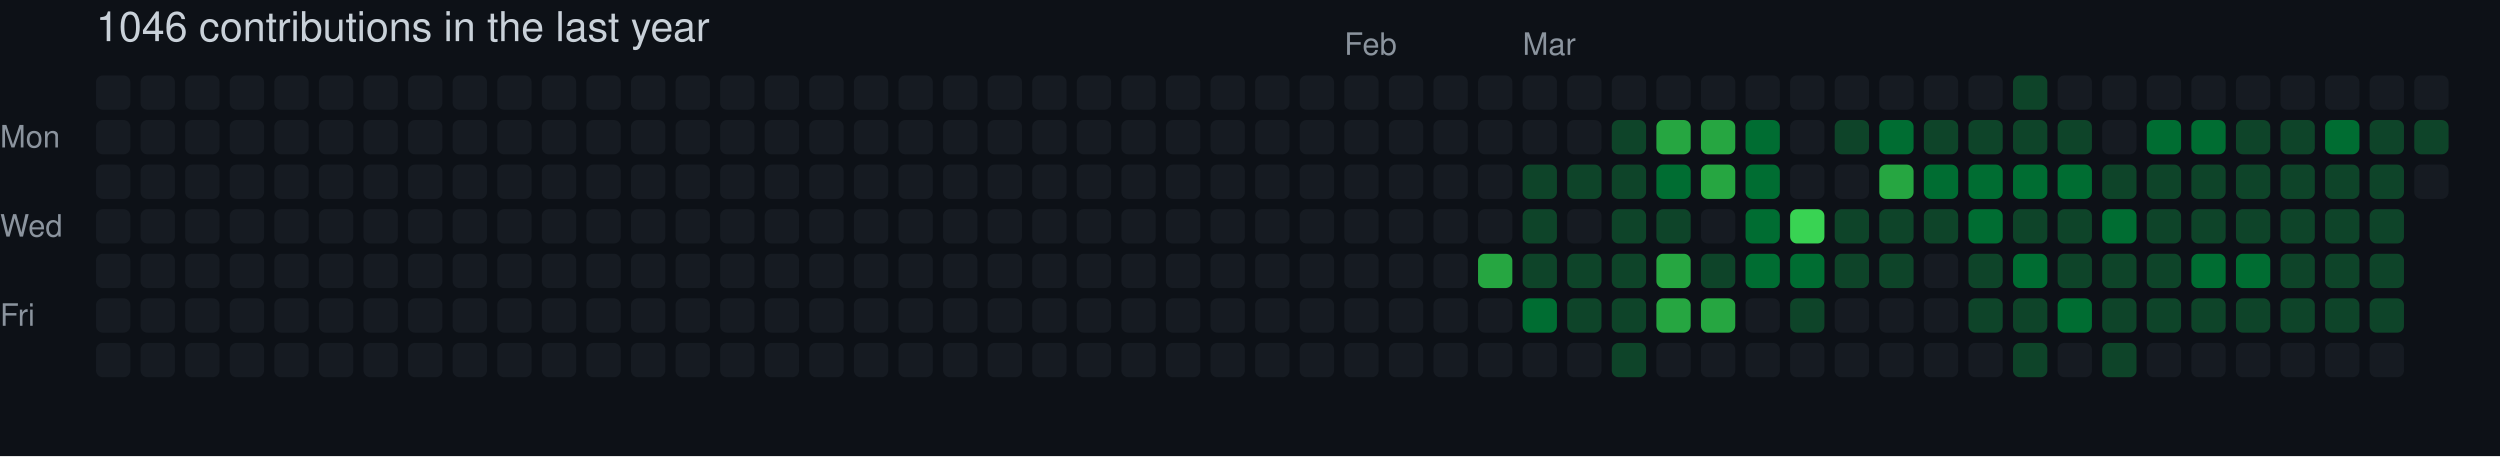
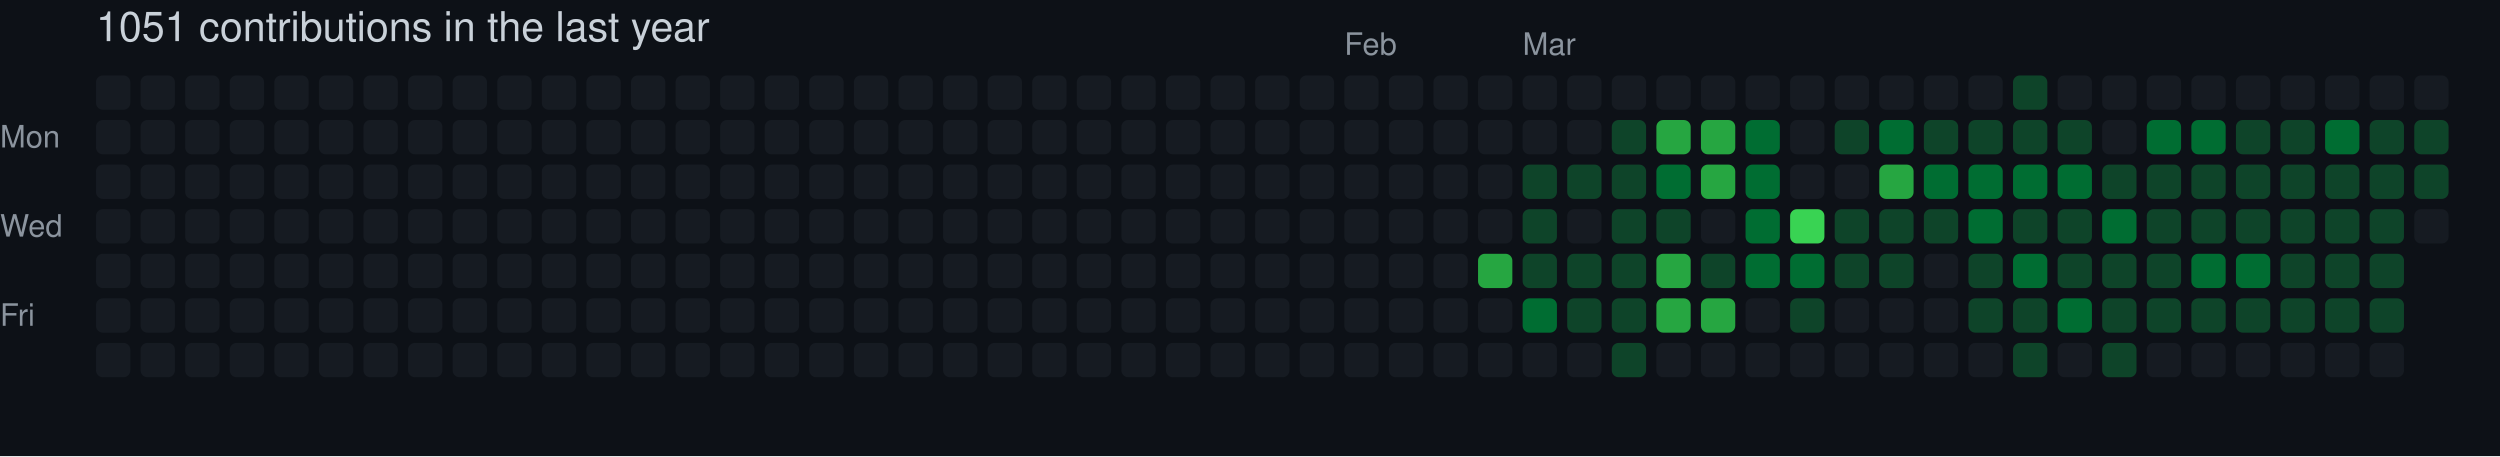
- <svg xmlns="http://www.w3.org/2000/svg" width="729" height="133" viewBox="0 0 729 133" role="img" aria-label="skiliaris made 1046 contributions in the last year">
+ <svg xmlns="http://www.w3.org/2000/svg" width="729" height="133" viewBox="0 0 729 133" role="img" aria-label="skiliaris made 1051 contributions in the last year">
  <rect width="100%" height="100%" fill="#0d1117" />
  <style>
    text {
      font-family: -apple-system, BlinkMacSystemFont, "Segoe UI", Helvetica, Arial, sans-serif;
      font-size: 9px;
      fill: #8b949e;
    }
    .count {
      font-size: 12px;
      fill: #c9d1d9;
    }
  </style>
-   <text x="28" y="12" class="count">1046 contributions in the last year</text>
+   <text x="28" y="12" class="count">1051 contributions in the last year</text>
  <text x="392" y="16">Feb</text>
  <text x="444" y="16">Mar</text>
  <text x="0" y="43">Mon</text>
  <text x="0" y="69">Wed</text>
  <text x="0" y="95">Fri</text>
  <rect x="28" y="22" width="10" height="10" rx="2" ry="2" fill="#161b22">
        </rect>
  <rect x="28" y="35" width="10" height="10" rx="2" ry="2" fill="#161b22">
        </rect>
  <rect x="28" y="48" width="10" height="10" rx="2" ry="2" fill="#161b22">
        </rect>
  <rect x="28" y="61" width="10" height="10" rx="2" ry="2" fill="#161b22">
        </rect>
  <rect x="28" y="74" width="10" height="10" rx="2" ry="2" fill="#161b22">
        </rect>
  <rect x="28" y="87" width="10" height="10" rx="2" ry="2" fill="#161b22">
        </rect>
  <rect x="28" y="100" width="10" height="10" rx="2" ry="2" fill="#161b22">
        </rect>
  <rect x="41" y="22" width="10" height="10" rx="2" ry="2" fill="#161b22">
        </rect>
  <rect x="41" y="35" width="10" height="10" rx="2" ry="2" fill="#161b22">
        </rect>
  <rect x="41" y="48" width="10" height="10" rx="2" ry="2" fill="#161b22">
        </rect>
  <rect x="41" y="61" width="10" height="10" rx="2" ry="2" fill="#161b22">
        </rect>
  <rect x="41" y="74" width="10" height="10" rx="2" ry="2" fill="#161b22">
        </rect>
  <rect x="41" y="87" width="10" height="10" rx="2" ry="2" fill="#161b22">
        </rect>
  <rect x="41" y="100" width="10" height="10" rx="2" ry="2" fill="#161b22">
        </rect>
  <rect x="54" y="22" width="10" height="10" rx="2" ry="2" fill="#161b22">
        </rect>
  <rect x="54" y="35" width="10" height="10" rx="2" ry="2" fill="#161b22">
        </rect>
  <rect x="54" y="48" width="10" height="10" rx="2" ry="2" fill="#161b22">
        </rect>
  <rect x="54" y="61" width="10" height="10" rx="2" ry="2" fill="#161b22">
        </rect>
  <rect x="54" y="74" width="10" height="10" rx="2" ry="2" fill="#161b22">
        </rect>
  <rect x="54" y="87" width="10" height="10" rx="2" ry="2" fill="#161b22">
        </rect>
  <rect x="54" y="100" width="10" height="10" rx="2" ry="2" fill="#161b22">
        </rect>
  <rect x="67" y="22" width="10" height="10" rx="2" ry="2" fill="#161b22">
        </rect>
  <rect x="67" y="35" width="10" height="10" rx="2" ry="2" fill="#161b22">
        </rect>
  <rect x="67" y="48" width="10" height="10" rx="2" ry="2" fill="#161b22">
        </rect>
  <rect x="67" y="61" width="10" height="10" rx="2" ry="2" fill="#161b22">
        </rect>
  <rect x="67" y="74" width="10" height="10" rx="2" ry="2" fill="#161b22">
        </rect>
  <rect x="67" y="87" width="10" height="10" rx="2" ry="2" fill="#161b22">
        </rect>
  <rect x="67" y="100" width="10" height="10" rx="2" ry="2" fill="#161b22">
        </rect>
  <rect x="80" y="22" width="10" height="10" rx="2" ry="2" fill="#161b22">
        </rect>
  <rect x="80" y="35" width="10" height="10" rx="2" ry="2" fill="#161b22">
        </rect>
  <rect x="80" y="48" width="10" height="10" rx="2" ry="2" fill="#161b22">
        </rect>
  <rect x="80" y="61" width="10" height="10" rx="2" ry="2" fill="#161b22">
        </rect>
  <rect x="80" y="74" width="10" height="10" rx="2" ry="2" fill="#161b22">
        </rect>
  <rect x="80" y="87" width="10" height="10" rx="2" ry="2" fill="#161b22">
        </rect>
  <rect x="80" y="100" width="10" height="10" rx="2" ry="2" fill="#161b22">
        </rect>
  <rect x="93" y="22" width="10" height="10" rx="2" ry="2" fill="#161b22">
        </rect>
  <rect x="93" y="35" width="10" height="10" rx="2" ry="2" fill="#161b22">
        </rect>
  <rect x="93" y="48" width="10" height="10" rx="2" ry="2" fill="#161b22">
        </rect>
  <rect x="93" y="61" width="10" height="10" rx="2" ry="2" fill="#161b22">
        </rect>
  <rect x="93" y="74" width="10" height="10" rx="2" ry="2" fill="#161b22">
        </rect>
  <rect x="93" y="87" width="10" height="10" rx="2" ry="2" fill="#161b22">
        </rect>
  <rect x="93" y="100" width="10" height="10" rx="2" ry="2" fill="#161b22">
        </rect>
  <rect x="106" y="22" width="10" height="10" rx="2" ry="2" fill="#161b22">
        </rect>
  <rect x="106" y="35" width="10" height="10" rx="2" ry="2" fill="#161b22">
        </rect>
  <rect x="106" y="48" width="10" height="10" rx="2" ry="2" fill="#161b22">
        </rect>
  <rect x="106" y="61" width="10" height="10" rx="2" ry="2" fill="#161b22">
        </rect>
  <rect x="106" y="74" width="10" height="10" rx="2" ry="2" fill="#161b22">
        </rect>
  <rect x="106" y="87" width="10" height="10" rx="2" ry="2" fill="#161b22">
        </rect>
  <rect x="106" y="100" width="10" height="10" rx="2" ry="2" fill="#161b22">
        </rect>
  <rect x="119" y="22" width="10" height="10" rx="2" ry="2" fill="#161b22">
        </rect>
  <rect x="119" y="35" width="10" height="10" rx="2" ry="2" fill="#161b22">
        </rect>
  <rect x="119" y="48" width="10" height="10" rx="2" ry="2" fill="#161b22">
        </rect>
  <rect x="119" y="61" width="10" height="10" rx="2" ry="2" fill="#161b22">
        </rect>
  <rect x="119" y="74" width="10" height="10" rx="2" ry="2" fill="#161b22">
        </rect>
  <rect x="119" y="87" width="10" height="10" rx="2" ry="2" fill="#161b22">
        </rect>
  <rect x="119" y="100" width="10" height="10" rx="2" ry="2" fill="#161b22">
        </rect>
  <rect x="132" y="22" width="10" height="10" rx="2" ry="2" fill="#161b22">
        </rect>
  <rect x="132" y="35" width="10" height="10" rx="2" ry="2" fill="#161b22">
        </rect>
  <rect x="132" y="48" width="10" height="10" rx="2" ry="2" fill="#161b22">
        </rect>
  <rect x="132" y="61" width="10" height="10" rx="2" ry="2" fill="#161b22">
        </rect>
  <rect x="132" y="74" width="10" height="10" rx="2" ry="2" fill="#161b22">
        </rect>
  <rect x="132" y="87" width="10" height="10" rx="2" ry="2" fill="#161b22">
        </rect>
  <rect x="132" y="100" width="10" height="10" rx="2" ry="2" fill="#161b22">
        </rect>
  <rect x="145" y="22" width="10" height="10" rx="2" ry="2" fill="#161b22">
        </rect>
  <rect x="145" y="35" width="10" height="10" rx="2" ry="2" fill="#161b22">
        </rect>
  <rect x="145" y="48" width="10" height="10" rx="2" ry="2" fill="#161b22">
        </rect>
  <rect x="145" y="61" width="10" height="10" rx="2" ry="2" fill="#161b22">
        </rect>
  <rect x="145" y="74" width="10" height="10" rx="2" ry="2" fill="#161b22">
        </rect>
  <rect x="145" y="87" width="10" height="10" rx="2" ry="2" fill="#161b22">
        </rect>
  <rect x="145" y="100" width="10" height="10" rx="2" ry="2" fill="#161b22">
        </rect>
  <rect x="158" y="22" width="10" height="10" rx="2" ry="2" fill="#161b22">
        </rect>
  <rect x="158" y="35" width="10" height="10" rx="2" ry="2" fill="#161b22">
        </rect>
  <rect x="158" y="48" width="10" height="10" rx="2" ry="2" fill="#161b22">
        </rect>
  <rect x="158" y="61" width="10" height="10" rx="2" ry="2" fill="#161b22">
        </rect>
  <rect x="158" y="74" width="10" height="10" rx="2" ry="2" fill="#161b22">
        </rect>
  <rect x="158" y="87" width="10" height="10" rx="2" ry="2" fill="#161b22">
        </rect>
  <rect x="158" y="100" width="10" height="10" rx="2" ry="2" fill="#161b22">
        </rect>
  <rect x="171" y="22" width="10" height="10" rx="2" ry="2" fill="#161b22">
        </rect>
  <rect x="171" y="35" width="10" height="10" rx="2" ry="2" fill="#161b22">
        </rect>
  <rect x="171" y="48" width="10" height="10" rx="2" ry="2" fill="#161b22">
        </rect>
  <rect x="171" y="61" width="10" height="10" rx="2" ry="2" fill="#161b22">
        </rect>
  <rect x="171" y="74" width="10" height="10" rx="2" ry="2" fill="#161b22">
        </rect>
  <rect x="171" y="87" width="10" height="10" rx="2" ry="2" fill="#161b22">
        </rect>
  <rect x="171" y="100" width="10" height="10" rx="2" ry="2" fill="#161b22">
        </rect>
  <rect x="184" y="22" width="10" height="10" rx="2" ry="2" fill="#161b22">
        </rect>
  <rect x="184" y="35" width="10" height="10" rx="2" ry="2" fill="#161b22">
        </rect>
  <rect x="184" y="48" width="10" height="10" rx="2" ry="2" fill="#161b22">
        </rect>
  <rect x="184" y="61" width="10" height="10" rx="2" ry="2" fill="#161b22">
        </rect>
  <rect x="184" y="74" width="10" height="10" rx="2" ry="2" fill="#161b22">
        </rect>
  <rect x="184" y="87" width="10" height="10" rx="2" ry="2" fill="#161b22">
        </rect>
  <rect x="184" y="100" width="10" height="10" rx="2" ry="2" fill="#161b22">
        </rect>
  <rect x="197" y="22" width="10" height="10" rx="2" ry="2" fill="#161b22">
        </rect>
  <rect x="197" y="35" width="10" height="10" rx="2" ry="2" fill="#161b22">
        </rect>
  <rect x="197" y="48" width="10" height="10" rx="2" ry="2" fill="#161b22">
        </rect>
  <rect x="197" y="61" width="10" height="10" rx="2" ry="2" fill="#161b22">
        </rect>
  <rect x="197" y="74" width="10" height="10" rx="2" ry="2" fill="#161b22">
        </rect>
  <rect x="197" y="87" width="10" height="10" rx="2" ry="2" fill="#161b22">
        </rect>
  <rect x="197" y="100" width="10" height="10" rx="2" ry="2" fill="#161b22">
        </rect>
  <rect x="210" y="22" width="10" height="10" rx="2" ry="2" fill="#161b22">
        </rect>
  <rect x="210" y="35" width="10" height="10" rx="2" ry="2" fill="#161b22">
        </rect>
  <rect x="210" y="48" width="10" height="10" rx="2" ry="2" fill="#161b22">
        </rect>
  <rect x="210" y="61" width="10" height="10" rx="2" ry="2" fill="#161b22">
        </rect>
  <rect x="210" y="74" width="10" height="10" rx="2" ry="2" fill="#161b22">
        </rect>
  <rect x="210" y="87" width="10" height="10" rx="2" ry="2" fill="#161b22">
        </rect>
  <rect x="210" y="100" width="10" height="10" rx="2" ry="2" fill="#161b22">
        </rect>
  <rect x="223" y="22" width="10" height="10" rx="2" ry="2" fill="#161b22">
        </rect>
  <rect x="223" y="35" width="10" height="10" rx="2" ry="2" fill="#161b22">
        </rect>
  <rect x="223" y="48" width="10" height="10" rx="2" ry="2" fill="#161b22">
        </rect>
  <rect x="223" y="61" width="10" height="10" rx="2" ry="2" fill="#161b22">
        </rect>
  <rect x="223" y="74" width="10" height="10" rx="2" ry="2" fill="#161b22">
        </rect>
  <rect x="223" y="87" width="10" height="10" rx="2" ry="2" fill="#161b22">
        </rect>
  <rect x="223" y="100" width="10" height="10" rx="2" ry="2" fill="#161b22">
        </rect>
  <rect x="236" y="22" width="10" height="10" rx="2" ry="2" fill="#161b22">
        </rect>
  <rect x="236" y="35" width="10" height="10" rx="2" ry="2" fill="#161b22">
        </rect>
  <rect x="236" y="48" width="10" height="10" rx="2" ry="2" fill="#161b22">
        </rect>
  <rect x="236" y="61" width="10" height="10" rx="2" ry="2" fill="#161b22">
        </rect>
  <rect x="236" y="74" width="10" height="10" rx="2" ry="2" fill="#161b22">
        </rect>
  <rect x="236" y="87" width="10" height="10" rx="2" ry="2" fill="#161b22">
        </rect>
  <rect x="236" y="100" width="10" height="10" rx="2" ry="2" fill="#161b22">
        </rect>
  <rect x="249" y="22" width="10" height="10" rx="2" ry="2" fill="#161b22">
        </rect>
  <rect x="249" y="35" width="10" height="10" rx="2" ry="2" fill="#161b22">
        </rect>
  <rect x="249" y="48" width="10" height="10" rx="2" ry="2" fill="#161b22">
        </rect>
  <rect x="249" y="61" width="10" height="10" rx="2" ry="2" fill="#161b22">
        </rect>
  <rect x="249" y="74" width="10" height="10" rx="2" ry="2" fill="#161b22">
        </rect>
  <rect x="249" y="87" width="10" height="10" rx="2" ry="2" fill="#161b22">
        </rect>
  <rect x="249" y="100" width="10" height="10" rx="2" ry="2" fill="#161b22">
        </rect>
  <rect x="262" y="22" width="10" height="10" rx="2" ry="2" fill="#161b22">
        </rect>
  <rect x="262" y="35" width="10" height="10" rx="2" ry="2" fill="#161b22">
        </rect>
  <rect x="262" y="48" width="10" height="10" rx="2" ry="2" fill="#161b22">
        </rect>
  <rect x="262" y="61" width="10" height="10" rx="2" ry="2" fill="#161b22">
        </rect>
  <rect x="262" y="74" width="10" height="10" rx="2" ry="2" fill="#161b22">
        </rect>
  <rect x="262" y="87" width="10" height="10" rx="2" ry="2" fill="#161b22">
        </rect>
  <rect x="262" y="100" width="10" height="10" rx="2" ry="2" fill="#161b22">
        </rect>
  <rect x="275" y="22" width="10" height="10" rx="2" ry="2" fill="#161b22">
        </rect>
  <rect x="275" y="35" width="10" height="10" rx="2" ry="2" fill="#161b22">
        </rect>
  <rect x="275" y="48" width="10" height="10" rx="2" ry="2" fill="#161b22">
        </rect>
  <rect x="275" y="61" width="10" height="10" rx="2" ry="2" fill="#161b22">
        </rect>
  <rect x="275" y="74" width="10" height="10" rx="2" ry="2" fill="#161b22">
        </rect>
  <rect x="275" y="87" width="10" height="10" rx="2" ry="2" fill="#161b22">
        </rect>
  <rect x="275" y="100" width="10" height="10" rx="2" ry="2" fill="#161b22">
        </rect>
  <rect x="288" y="22" width="10" height="10" rx="2" ry="2" fill="#161b22">
        </rect>
  <rect x="288" y="35" width="10" height="10" rx="2" ry="2" fill="#161b22">
        </rect>
  <rect x="288" y="48" width="10" height="10" rx="2" ry="2" fill="#161b22">
        </rect>
  <rect x="288" y="61" width="10" height="10" rx="2" ry="2" fill="#161b22">
        </rect>
  <rect x="288" y="74" width="10" height="10" rx="2" ry="2" fill="#161b22">
        </rect>
  <rect x="288" y="87" width="10" height="10" rx="2" ry="2" fill="#161b22">
        </rect>
  <rect x="288" y="100" width="10" height="10" rx="2" ry="2" fill="#161b22">
        </rect>
  <rect x="301" y="22" width="10" height="10" rx="2" ry="2" fill="#161b22">
        </rect>
  <rect x="301" y="35" width="10" height="10" rx="2" ry="2" fill="#161b22">
        </rect>
  <rect x="301" y="48" width="10" height="10" rx="2" ry="2" fill="#161b22">
        </rect>
  <rect x="301" y="61" width="10" height="10" rx="2" ry="2" fill="#161b22">
        </rect>
  <rect x="301" y="74" width="10" height="10" rx="2" ry="2" fill="#161b22">
        </rect>
  <rect x="301" y="87" width="10" height="10" rx="2" ry="2" fill="#161b22">
        </rect>
  <rect x="301" y="100" width="10" height="10" rx="2" ry="2" fill="#161b22">
        </rect>
  <rect x="314" y="22" width="10" height="10" rx="2" ry="2" fill="#161b22">
        </rect>
  <rect x="314" y="35" width="10" height="10" rx="2" ry="2" fill="#161b22">
        </rect>
  <rect x="314" y="48" width="10" height="10" rx="2" ry="2" fill="#161b22">
        </rect>
  <rect x="314" y="61" width="10" height="10" rx="2" ry="2" fill="#161b22">
        </rect>
  <rect x="314" y="74" width="10" height="10" rx="2" ry="2" fill="#161b22">
        </rect>
  <rect x="314" y="87" width="10" height="10" rx="2" ry="2" fill="#161b22">
        </rect>
  <rect x="314" y="100" width="10" height="10" rx="2" ry="2" fill="#161b22">
        </rect>
  <rect x="327" y="22" width="10" height="10" rx="2" ry="2" fill="#161b22">
        </rect>
  <rect x="327" y="35" width="10" height="10" rx="2" ry="2" fill="#161b22">
        </rect>
  <rect x="327" y="48" width="10" height="10" rx="2" ry="2" fill="#161b22">
        </rect>
  <rect x="327" y="61" width="10" height="10" rx="2" ry="2" fill="#161b22">
        </rect>
  <rect x="327" y="74" width="10" height="10" rx="2" ry="2" fill="#161b22">
        </rect>
  <rect x="327" y="87" width="10" height="10" rx="2" ry="2" fill="#161b22">
        </rect>
  <rect x="327" y="100" width="10" height="10" rx="2" ry="2" fill="#161b22">
        </rect>
  <rect x="340" y="22" width="10" height="10" rx="2" ry="2" fill="#161b22">
        </rect>
  <rect x="340" y="35" width="10" height="10" rx="2" ry="2" fill="#161b22">
        </rect>
  <rect x="340" y="48" width="10" height="10" rx="2" ry="2" fill="#161b22">
        </rect>
  <rect x="340" y="61" width="10" height="10" rx="2" ry="2" fill="#161b22">
        </rect>
  <rect x="340" y="74" width="10" height="10" rx="2" ry="2" fill="#161b22">
        </rect>
  <rect x="340" y="87" width="10" height="10" rx="2" ry="2" fill="#161b22">
        </rect>
  <rect x="340" y="100" width="10" height="10" rx="2" ry="2" fill="#161b22">
        </rect>
  <rect x="353" y="22" width="10" height="10" rx="2" ry="2" fill="#161b22">
        </rect>
  <rect x="353" y="35" width="10" height="10" rx="2" ry="2" fill="#161b22">
        </rect>
  <rect x="353" y="48" width="10" height="10" rx="2" ry="2" fill="#161b22">
        </rect>
  <rect x="353" y="61" width="10" height="10" rx="2" ry="2" fill="#161b22">
        </rect>
  <rect x="353" y="74" width="10" height="10" rx="2" ry="2" fill="#161b22">
        </rect>
  <rect x="353" y="87" width="10" height="10" rx="2" ry="2" fill="#161b22">
        </rect>
  <rect x="353" y="100" width="10" height="10" rx="2" ry="2" fill="#161b22">
        </rect>
  <rect x="366" y="22" width="10" height="10" rx="2" ry="2" fill="#161b22">
        </rect>
  <rect x="366" y="35" width="10" height="10" rx="2" ry="2" fill="#161b22">
        </rect>
  <rect x="366" y="48" width="10" height="10" rx="2" ry="2" fill="#161b22">
        </rect>
  <rect x="366" y="61" width="10" height="10" rx="2" ry="2" fill="#161b22">
        </rect>
  <rect x="366" y="74" width="10" height="10" rx="2" ry="2" fill="#161b22">
        </rect>
  <rect x="366" y="87" width="10" height="10" rx="2" ry="2" fill="#161b22">
        </rect>
  <rect x="366" y="100" width="10" height="10" rx="2" ry="2" fill="#161b22">
        </rect>
  <rect x="379" y="22" width="10" height="10" rx="2" ry="2" fill="#161b22">
        </rect>
  <rect x="379" y="35" width="10" height="10" rx="2" ry="2" fill="#161b22">
        </rect>
  <rect x="379" y="48" width="10" height="10" rx="2" ry="2" fill="#161b22">
        </rect>
  <rect x="379" y="61" width="10" height="10" rx="2" ry="2" fill="#161b22">
        </rect>
  <rect x="379" y="74" width="10" height="10" rx="2" ry="2" fill="#161b22">
        </rect>
  <rect x="379" y="87" width="10" height="10" rx="2" ry="2" fill="#161b22">
        </rect>
  <rect x="379" y="100" width="10" height="10" rx="2" ry="2" fill="#161b22">
        </rect>
  <rect x="392" y="22" width="10" height="10" rx="2" ry="2" fill="#161b22">
        </rect>
  <rect x="392" y="35" width="10" height="10" rx="2" ry="2" fill="#161b22">
        </rect>
  <rect x="392" y="48" width="10" height="10" rx="2" ry="2" fill="#161b22">
        </rect>
  <rect x="392" y="61" width="10" height="10" rx="2" ry="2" fill="#161b22">
        </rect>
  <rect x="392" y="74" width="10" height="10" rx="2" ry="2" fill="#161b22">
        </rect>
  <rect x="392" y="87" width="10" height="10" rx="2" ry="2" fill="#161b22">
        </rect>
  <rect x="392" y="100" width="10" height="10" rx="2" ry="2" fill="#161b22">
        </rect>
  <rect x="405" y="22" width="10" height="10" rx="2" ry="2" fill="#161b22">
        </rect>
  <rect x="405" y="35" width="10" height="10" rx="2" ry="2" fill="#161b22">
        </rect>
  <rect x="405" y="48" width="10" height="10" rx="2" ry="2" fill="#161b22">
        </rect>
  <rect x="405" y="61" width="10" height="10" rx="2" ry="2" fill="#161b22">
        </rect>
  <rect x="405" y="74" width="10" height="10" rx="2" ry="2" fill="#161b22">
        </rect>
  <rect x="405" y="87" width="10" height="10" rx="2" ry="2" fill="#161b22">
        </rect>
  <rect x="405" y="100" width="10" height="10" rx="2" ry="2" fill="#161b22">
        </rect>
  <rect x="418" y="22" width="10" height="10" rx="2" ry="2" fill="#161b22">
        </rect>
  <rect x="418" y="35" width="10" height="10" rx="2" ry="2" fill="#161b22">
        </rect>
  <rect x="418" y="48" width="10" height="10" rx="2" ry="2" fill="#161b22">
        </rect>
  <rect x="418" y="61" width="10" height="10" rx="2" ry="2" fill="#161b22">
        </rect>
  <rect x="418" y="74" width="10" height="10" rx="2" ry="2" fill="#161b22">
        </rect>
  <rect x="418" y="87" width="10" height="10" rx="2" ry="2" fill="#161b22">
        </rect>
  <rect x="418" y="100" width="10" height="10" rx="2" ry="2" fill="#161b22">
        </rect>
  <rect x="431" y="22" width="10" height="10" rx="2" ry="2" fill="#161b22">
        </rect>
  <rect x="431" y="35" width="10" height="10" rx="2" ry="2" fill="#161b22">
        </rect>
  <rect x="431" y="48" width="10" height="10" rx="2" ry="2" fill="#161b22">
        </rect>
  <rect x="431" y="61" width="10" height="10" rx="2" ry="2" fill="#161b22">
        </rect>
  <rect x="431" y="74" width="10" height="10" rx="2" ry="2" fill="#26a641">
        </rect>
  <rect x="431" y="87" width="10" height="10" rx="2" ry="2" fill="#161b22">
        </rect>
  <rect x="431" y="100" width="10" height="10" rx="2" ry="2" fill="#161b22">
        </rect>
  <rect x="444" y="22" width="10" height="10" rx="2" ry="2" fill="#161b22">
        </rect>
  <rect x="444" y="35" width="10" height="10" rx="2" ry="2" fill="#161b22">
        </rect>
  <rect x="444" y="48" width="10" height="10" rx="2" ry="2" fill="#0e4429">
        </rect>
  <rect x="444" y="61" width="10" height="10" rx="2" ry="2" fill="#0e4429">
        </rect>
  <rect x="444" y="74" width="10" height="10" rx="2" ry="2" fill="#0e4429">
        </rect>
  <rect x="444" y="87" width="10" height="10" rx="2" ry="2" fill="#006d32">
        </rect>
  <rect x="444" y="100" width="10" height="10" rx="2" ry="2" fill="#161b22">
        </rect>
  <rect x="457" y="22" width="10" height="10" rx="2" ry="2" fill="#161b22">
        </rect>
  <rect x="457" y="35" width="10" height="10" rx="2" ry="2" fill="#161b22">
        </rect>
  <rect x="457" y="48" width="10" height="10" rx="2" ry="2" fill="#0e4429">
        </rect>
  <rect x="457" y="61" width="10" height="10" rx="2" ry="2" fill="#161b22">
        </rect>
  <rect x="457" y="74" width="10" height="10" rx="2" ry="2" fill="#0e4429">
        </rect>
  <rect x="457" y="87" width="10" height="10" rx="2" ry="2" fill="#0e4429">
        </rect>
  <rect x="457" y="100" width="10" height="10" rx="2" ry="2" fill="#161b22">
        </rect>
  <rect x="470" y="22" width="10" height="10" rx="2" ry="2" fill="#161b22">
        </rect>
  <rect x="470" y="35" width="10" height="10" rx="2" ry="2" fill="#0e4429">
        </rect>
  <rect x="470" y="48" width="10" height="10" rx="2" ry="2" fill="#0e4429">
        </rect>
  <rect x="470" y="61" width="10" height="10" rx="2" ry="2" fill="#0e4429">
        </rect>
  <rect x="470" y="74" width="10" height="10" rx="2" ry="2" fill="#0e4429">
        </rect>
  <rect x="470" y="87" width="10" height="10" rx="2" ry="2" fill="#0e4429">
        </rect>
  <rect x="470" y="100" width="10" height="10" rx="2" ry="2" fill="#0e4429">
        </rect>
  <rect x="483" y="22" width="10" height="10" rx="2" ry="2" fill="#161b22">
        </rect>
  <rect x="483" y="35" width="10" height="10" rx="2" ry="2" fill="#26a641">
        </rect>
  <rect x="483" y="48" width="10" height="10" rx="2" ry="2" fill="#006d32">
        </rect>
  <rect x="483" y="61" width="10" height="10" rx="2" ry="2" fill="#0e4429">
        </rect>
  <rect x="483" y="74" width="10" height="10" rx="2" ry="2" fill="#26a641">
        </rect>
  <rect x="483" y="87" width="10" height="10" rx="2" ry="2" fill="#26a641">
        </rect>
  <rect x="483" y="100" width="10" height="10" rx="2" ry="2" fill="#161b22">
        </rect>
  <rect x="496" y="22" width="10" height="10" rx="2" ry="2" fill="#161b22">
        </rect>
  <rect x="496" y="35" width="10" height="10" rx="2" ry="2" fill="#26a641">
        </rect>
  <rect x="496" y="48" width="10" height="10" rx="2" ry="2" fill="#26a641">
        </rect>
  <rect x="496" y="61" width="10" height="10" rx="2" ry="2" fill="#161b22">
        </rect>
  <rect x="496" y="74" width="10" height="10" rx="2" ry="2" fill="#0e4429">
        </rect>
  <rect x="496" y="87" width="10" height="10" rx="2" ry="2" fill="#26a641">
        </rect>
  <rect x="496" y="100" width="10" height="10" rx="2" ry="2" fill="#161b22">
        </rect>
  <rect x="509" y="22" width="10" height="10" rx="2" ry="2" fill="#161b22">
        </rect>
  <rect x="509" y="35" width="10" height="10" rx="2" ry="2" fill="#006d32">
        </rect>
  <rect x="509" y="48" width="10" height="10" rx="2" ry="2" fill="#006d32">
        </rect>
  <rect x="509" y="61" width="10" height="10" rx="2" ry="2" fill="#006d32">
        </rect>
  <rect x="509" y="74" width="10" height="10" rx="2" ry="2" fill="#006d32">
        </rect>
  <rect x="509" y="87" width="10" height="10" rx="2" ry="2" fill="#161b22">
        </rect>
  <rect x="509" y="100" width="10" height="10" rx="2" ry="2" fill="#161b22">
        </rect>
  <rect x="522" y="22" width="10" height="10" rx="2" ry="2" fill="#161b22">
        </rect>
  <rect x="522" y="35" width="10" height="10" rx="2" ry="2" fill="#161b22">
        </rect>
  <rect x="522" y="48" width="10" height="10" rx="2" ry="2" fill="#161b22">
        </rect>
  <rect x="522" y="61" width="10" height="10" rx="2" ry="2" fill="#39d353">
        </rect>
  <rect x="522" y="74" width="10" height="10" rx="2" ry="2" fill="#006d32">
        </rect>
  <rect x="522" y="87" width="10" height="10" rx="2" ry="2" fill="#0e4429">
        </rect>
  <rect x="522" y="100" width="10" height="10" rx="2" ry="2" fill="#161b22">
        </rect>
  <rect x="535" y="22" width="10" height="10" rx="2" ry="2" fill="#161b22">
        </rect>
  <rect x="535" y="35" width="10" height="10" rx="2" ry="2" fill="#0e4429">
        </rect>
  <rect x="535" y="48" width="10" height="10" rx="2" ry="2" fill="#161b22">
        </rect>
  <rect x="535" y="61" width="10" height="10" rx="2" ry="2" fill="#0e4429">
        </rect>
  <rect x="535" y="74" width="10" height="10" rx="2" ry="2" fill="#0e4429">
        </rect>
  <rect x="535" y="87" width="10" height="10" rx="2" ry="2" fill="#161b22">
        </rect>
  <rect x="535" y="100" width="10" height="10" rx="2" ry="2" fill="#161b22">
        </rect>
  <rect x="548" y="22" width="10" height="10" rx="2" ry="2" fill="#161b22">
        </rect>
  <rect x="548" y="35" width="10" height="10" rx="2" ry="2" fill="#006d32">
        </rect>
  <rect x="548" y="48" width="10" height="10" rx="2" ry="2" fill="#26a641">
        </rect>
  <rect x="548" y="61" width="10" height="10" rx="2" ry="2" fill="#0e4429">
        </rect>
  <rect x="548" y="74" width="10" height="10" rx="2" ry="2" fill="#0e4429">
        </rect>
  <rect x="548" y="87" width="10" height="10" rx="2" ry="2" fill="#161b22">
        </rect>
  <rect x="548" y="100" width="10" height="10" rx="2" ry="2" fill="#161b22">
        </rect>
  <rect x="561" y="22" width="10" height="10" rx="2" ry="2" fill="#161b22">
        </rect>
  <rect x="561" y="35" width="10" height="10" rx="2" ry="2" fill="#0e4429">
        </rect>
  <rect x="561" y="48" width="10" height="10" rx="2" ry="2" fill="#006d32">
        </rect>
  <rect x="561" y="61" width="10" height="10" rx="2" ry="2" fill="#0e4429">
        </rect>
  <rect x="561" y="74" width="10" height="10" rx="2" ry="2" fill="#161b22">
        </rect>
  <rect x="561" y="87" width="10" height="10" rx="2" ry="2" fill="#161b22">
        </rect>
  <rect x="561" y="100" width="10" height="10" rx="2" ry="2" fill="#161b22">
        </rect>
  <rect x="574" y="22" width="10" height="10" rx="2" ry="2" fill="#161b22">
        </rect>
  <rect x="574" y="35" width="10" height="10" rx="2" ry="2" fill="#0e4429">
        </rect>
  <rect x="574" y="48" width="10" height="10" rx="2" ry="2" fill="#006d32">
        </rect>
  <rect x="574" y="61" width="10" height="10" rx="2" ry="2" fill="#006d32">
        </rect>
  <rect x="574" y="74" width="10" height="10" rx="2" ry="2" fill="#0e4429">
        </rect>
  <rect x="574" y="87" width="10" height="10" rx="2" ry="2" fill="#0e4429">
        </rect>
  <rect x="574" y="100" width="10" height="10" rx="2" ry="2" fill="#161b22">
        </rect>
  <rect x="587" y="22" width="10" height="10" rx="2" ry="2" fill="#0e4429">
        </rect>
  <rect x="587" y="35" width="10" height="10" rx="2" ry="2" fill="#0e4429">
        </rect>
  <rect x="587" y="48" width="10" height="10" rx="2" ry="2" fill="#006d32">
        </rect>
  <rect x="587" y="61" width="10" height="10" rx="2" ry="2" fill="#0e4429">
        </rect>
  <rect x="587" y="74" width="10" height="10" rx="2" ry="2" fill="#006d32">
        </rect>
  <rect x="587" y="87" width="10" height="10" rx="2" ry="2" fill="#0e4429">
        </rect>
  <rect x="587" y="100" width="10" height="10" rx="2" ry="2" fill="#0e4429">
        </rect>
  <rect x="600" y="22" width="10" height="10" rx="2" ry="2" fill="#161b22">
        </rect>
  <rect x="600" y="35" width="10" height="10" rx="2" ry="2" fill="#0e4429">
        </rect>
  <rect x="600" y="48" width="10" height="10" rx="2" ry="2" fill="#006d32">
        </rect>
  <rect x="600" y="61" width="10" height="10" rx="2" ry="2" fill="#0e4429">
        </rect>
  <rect x="600" y="74" width="10" height="10" rx="2" ry="2" fill="#0e4429">
        </rect>
  <rect x="600" y="87" width="10" height="10" rx="2" ry="2" fill="#006d32">
        </rect>
  <rect x="600" y="100" width="10" height="10" rx="2" ry="2" fill="#161b22">
        </rect>
  <rect x="613" y="22" width="10" height="10" rx="2" ry="2" fill="#161b22">
        </rect>
  <rect x="613" y="35" width="10" height="10" rx="2" ry="2" fill="#161b22">
        </rect>
  <rect x="613" y="48" width="10" height="10" rx="2" ry="2" fill="#0e4429">
        </rect>
  <rect x="613" y="61" width="10" height="10" rx="2" ry="2" fill="#006d32">
        </rect>
  <rect x="613" y="74" width="10" height="10" rx="2" ry="2" fill="#0e4429">
        </rect>
  <rect x="613" y="87" width="10" height="10" rx="2" ry="2" fill="#0e4429">
        </rect>
  <rect x="613" y="100" width="10" height="10" rx="2" ry="2" fill="#0e4429">
        </rect>
  <rect x="626" y="22" width="10" height="10" rx="2" ry="2" fill="#161b22">
        </rect>
  <rect x="626" y="35" width="10" height="10" rx="2" ry="2" fill="#006d32">
        </rect>
  <rect x="626" y="48" width="10" height="10" rx="2" ry="2" fill="#0e4429">
        </rect>
  <rect x="626" y="61" width="10" height="10" rx="2" ry="2" fill="#0e4429">
        </rect>
  <rect x="626" y="74" width="10" height="10" rx="2" ry="2" fill="#0e4429">
        </rect>
  <rect x="626" y="87" width="10" height="10" rx="2" ry="2" fill="#0e4429">
        </rect>
  <rect x="626" y="100" width="10" height="10" rx="2" ry="2" fill="#161b22">
        </rect>
  <rect x="639" y="22" width="10" height="10" rx="2" ry="2" fill="#161b22">
        </rect>
  <rect x="639" y="35" width="10" height="10" rx="2" ry="2" fill="#006d32">
        </rect>
  <rect x="639" y="48" width="10" height="10" rx="2" ry="2" fill="#0e4429">
        </rect>
  <rect x="639" y="61" width="10" height="10" rx="2" ry="2" fill="#0e4429">
        </rect>
  <rect x="639" y="74" width="10" height="10" rx="2" ry="2" fill="#006d32">
        </rect>
  <rect x="639" y="87" width="10" height="10" rx="2" ry="2" fill="#0e4429">
        </rect>
  <rect x="639" y="100" width="10" height="10" rx="2" ry="2" fill="#161b22">
        </rect>
  <rect x="652" y="22" width="10" height="10" rx="2" ry="2" fill="#161b22">
        </rect>
  <rect x="652" y="35" width="10" height="10" rx="2" ry="2" fill="#0e4429">
        </rect>
  <rect x="652" y="48" width="10" height="10" rx="2" ry="2" fill="#0e4429">
        </rect>
  <rect x="652" y="61" width="10" height="10" rx="2" ry="2" fill="#0e4429">
        </rect>
  <rect x="652" y="74" width="10" height="10" rx="2" ry="2" fill="#006d32">
        </rect>
  <rect x="652" y="87" width="10" height="10" rx="2" ry="2" fill="#0e4429">
        </rect>
  <rect x="652" y="100" width="10" height="10" rx="2" ry="2" fill="#161b22">
        </rect>
  <rect x="665" y="22" width="10" height="10" rx="2" ry="2" fill="#161b22">
        </rect>
  <rect x="665" y="35" width="10" height="10" rx="2" ry="2" fill="#0e4429">
        </rect>
  <rect x="665" y="48" width="10" height="10" rx="2" ry="2" fill="#0e4429">
        </rect>
  <rect x="665" y="61" width="10" height="10" rx="2" ry="2" fill="#0e4429">
        </rect>
  <rect x="665" y="74" width="10" height="10" rx="2" ry="2" fill="#0e4429">
        </rect>
  <rect x="665" y="87" width="10" height="10" rx="2" ry="2" fill="#0e4429">
        </rect>
  <rect x="665" y="100" width="10" height="10" rx="2" ry="2" fill="#161b22">
        </rect>
  <rect x="678" y="22" width="10" height="10" rx="2" ry="2" fill="#161b22">
        </rect>
  <rect x="678" y="35" width="10" height="10" rx="2" ry="2" fill="#006d32">
        </rect>
  <rect x="678" y="48" width="10" height="10" rx="2" ry="2" fill="#0e4429">
        </rect>
  <rect x="678" y="61" width="10" height="10" rx="2" ry="2" fill="#0e4429">
        </rect>
  <rect x="678" y="74" width="10" height="10" rx="2" ry="2" fill="#0e4429">
        </rect>
  <rect x="678" y="87" width="10" height="10" rx="2" ry="2" fill="#0e4429">
        </rect>
  <rect x="678" y="100" width="10" height="10" rx="2" ry="2" fill="#161b22">
        </rect>
  <rect x="691" y="22" width="10" height="10" rx="2" ry="2" fill="#161b22">
        </rect>
  <rect x="691" y="35" width="10" height="10" rx="2" ry="2" fill="#0e4429">
        </rect>
  <rect x="691" y="48" width="10" height="10" rx="2" ry="2" fill="#0e4429">
        </rect>
  <rect x="691" y="61" width="10" height="10" rx="2" ry="2" fill="#0e4429">
        </rect>
  <rect x="691" y="74" width="10" height="10" rx="2" ry="2" fill="#0e4429">
        </rect>
  <rect x="691" y="87" width="10" height="10" rx="2" ry="2" fill="#0e4429">
        </rect>
  <rect x="691" y="100" width="10" height="10" rx="2" ry="2" fill="#161b22">
        </rect>
  <rect x="704" y="22" width="10" height="10" rx="2" ry="2" fill="#161b22">
        </rect>
  <rect x="704" y="35" width="10" height="10" rx="2" ry="2" fill="#0e4429">
        </rect>
-   <rect x="704" y="48" width="10" height="10" rx="2" ry="2" fill="#161b22">
+   <rect x="704" y="48" width="10" height="10" rx="2" ry="2" fill="#0e4429">
+         </rect>
+   <rect x="704" y="61" width="10" height="10" rx="2" ry="2" fill="#161b22">
        </rect>
</svg>
